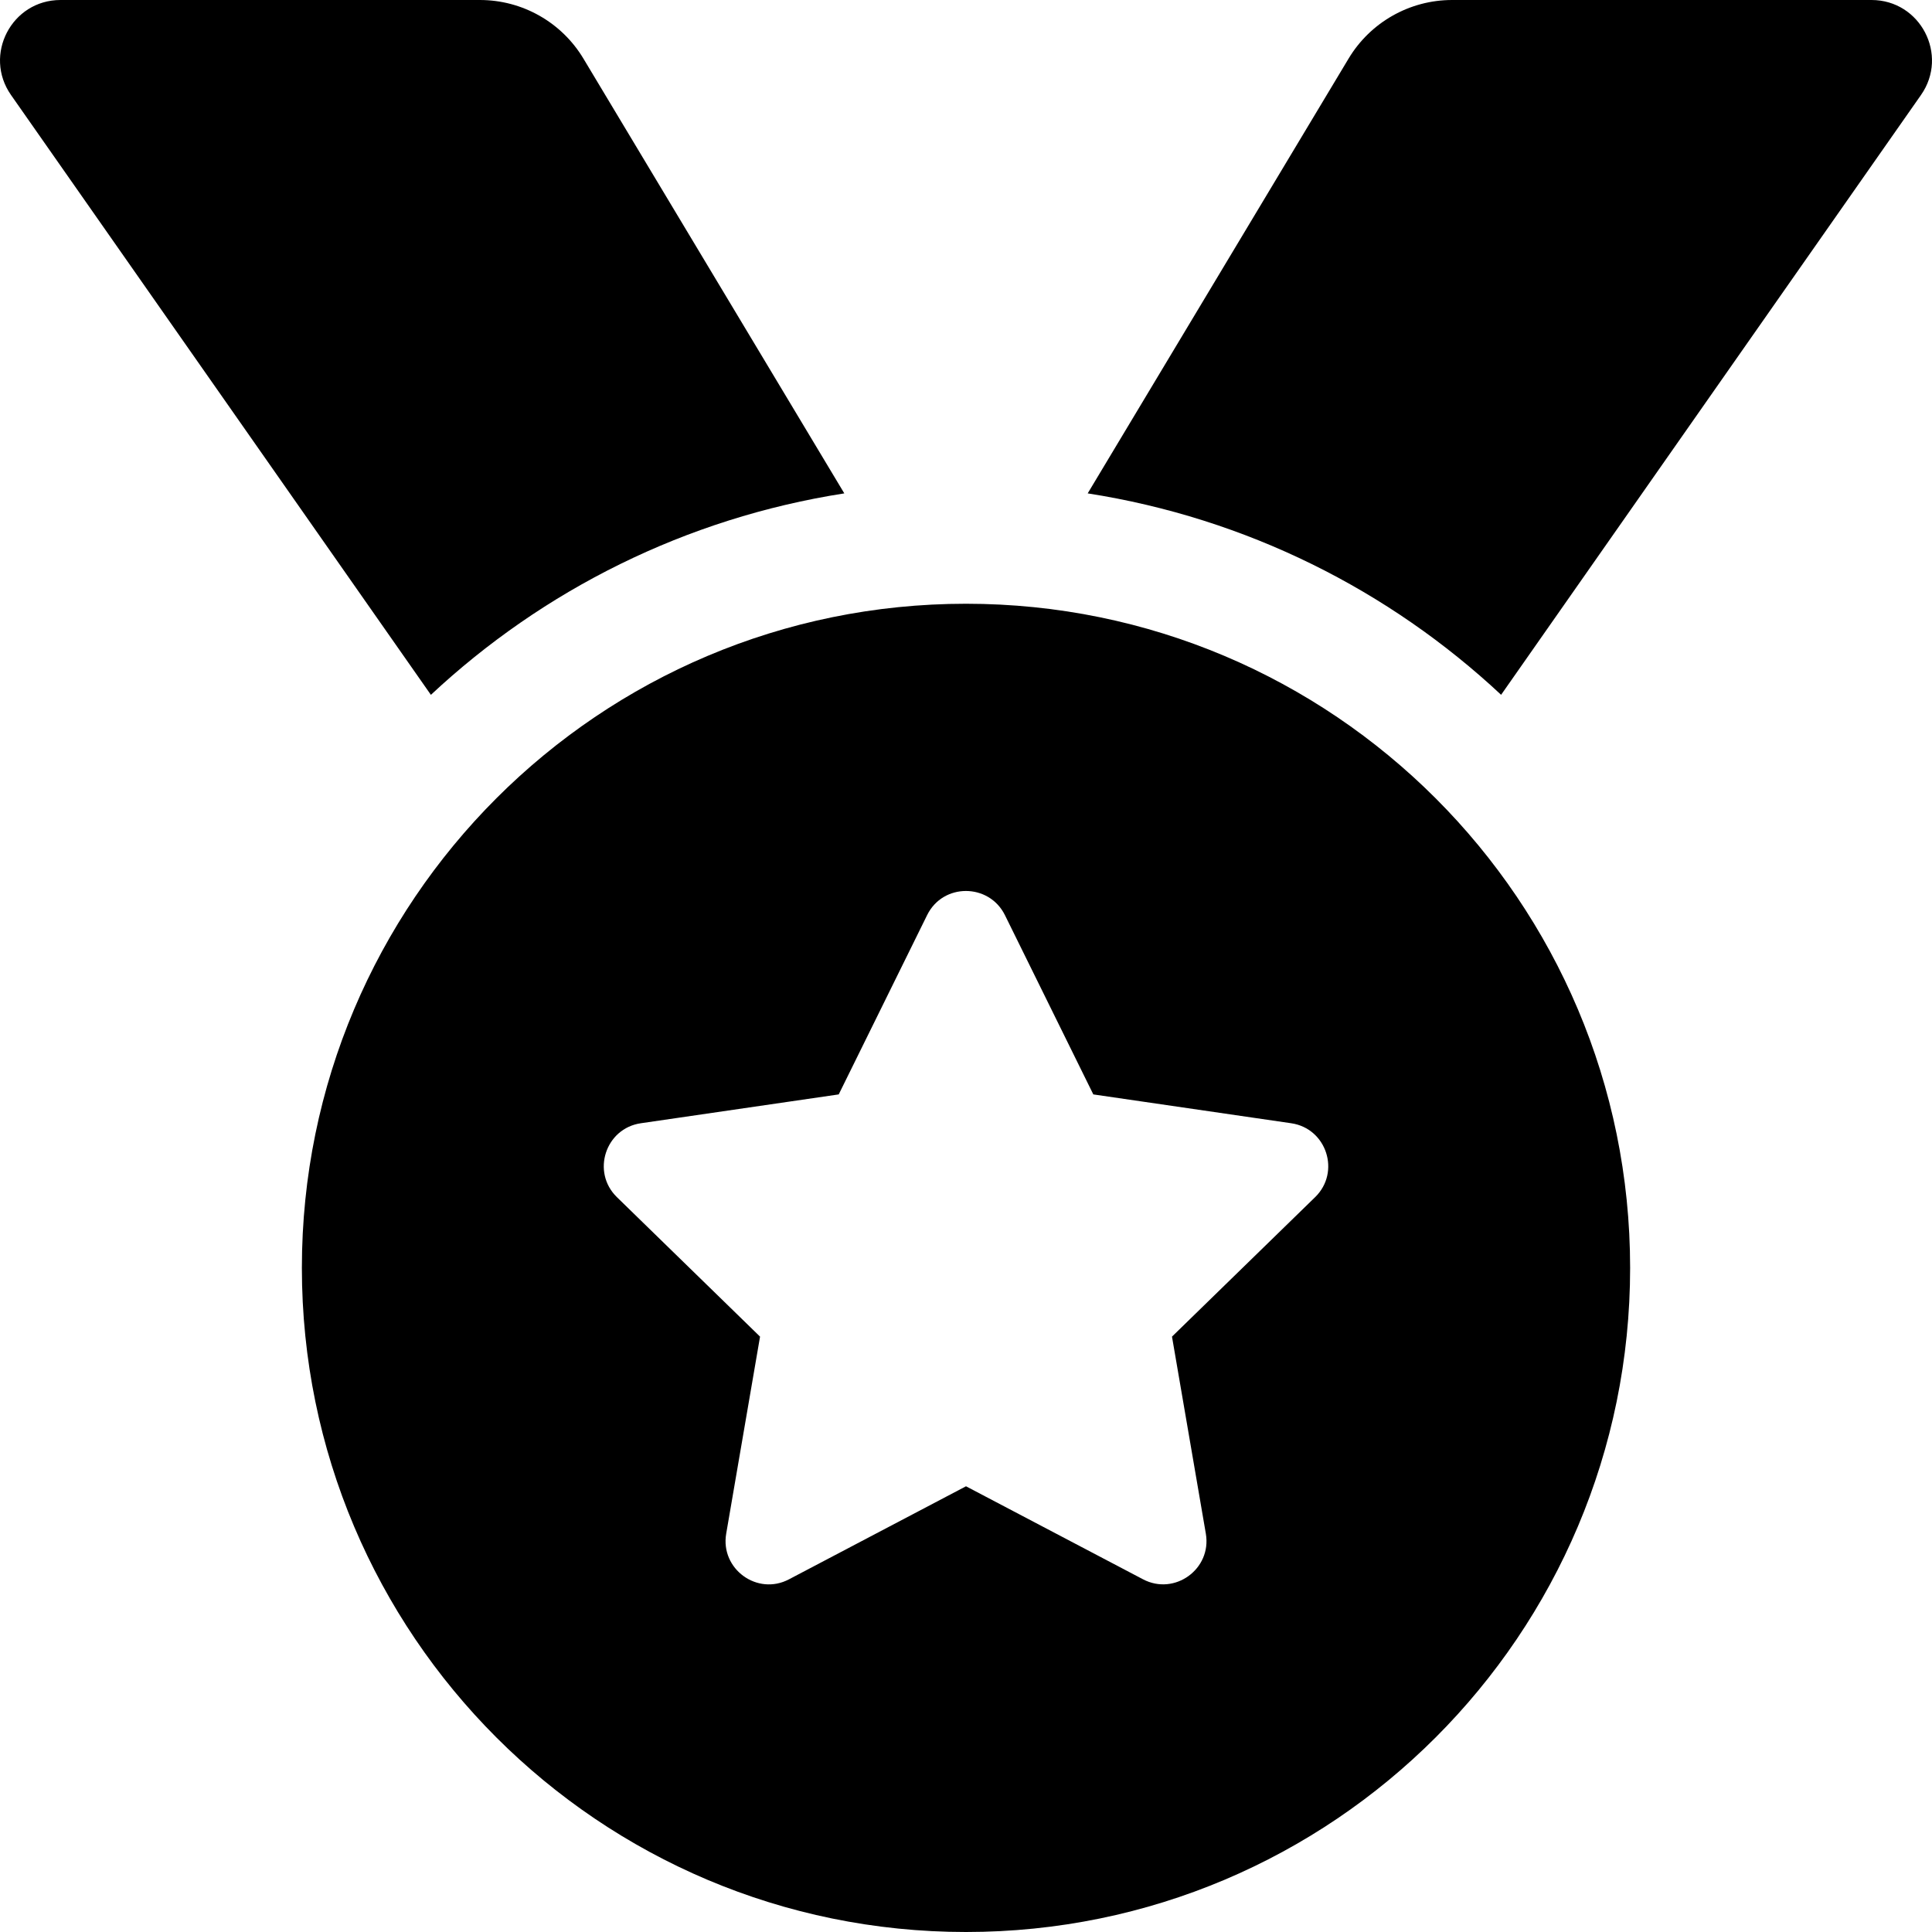
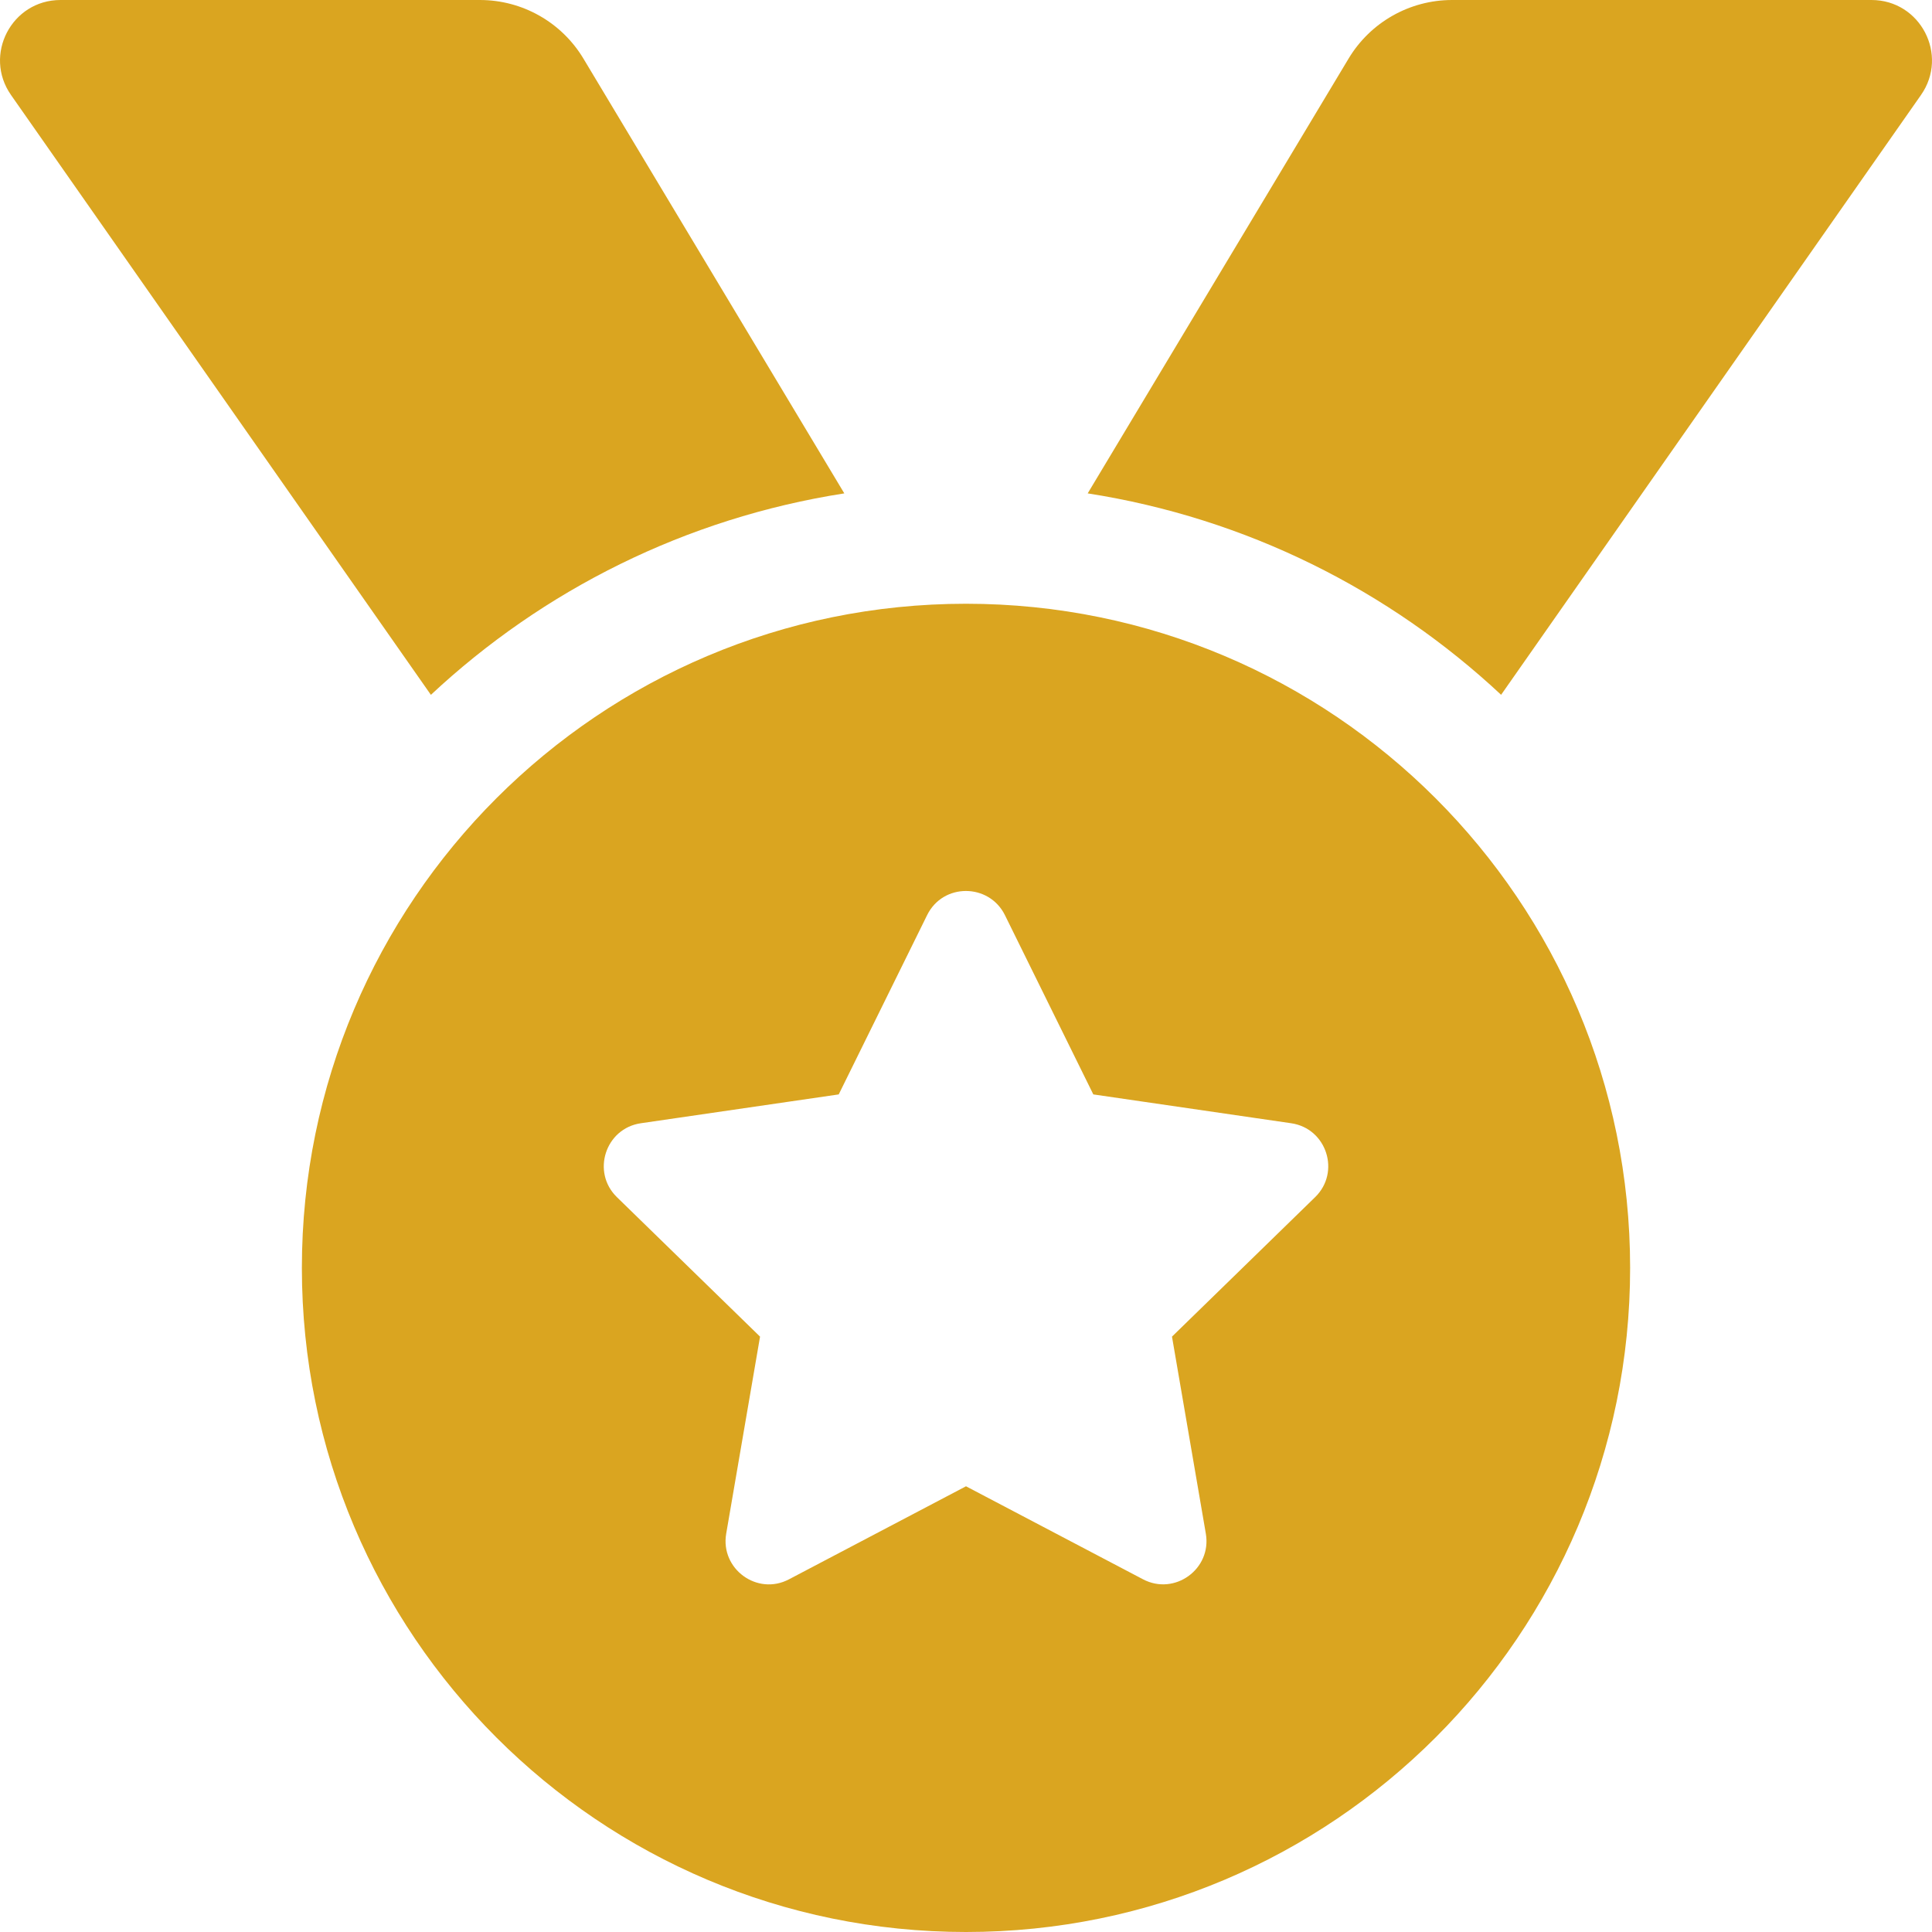
<svg xmlns="http://www.w3.org/2000/svg" aria-hidden="true" focusable="false" data-prefix="fas" data-icon="medal" class="svg-inline--fa fa-medal fa-w-16" role="img" viewBox="0 0 512 512">
-   <path fill="black" d="M223.75 130.75L154.62 15.54A31.997 31.997 0 0 0 127.18 0H16.03C3.08 0-4.5 14.57 2.92 25.18l111.27 158.96c29.72-27.77 67.52-46.83 109.56-53.39zM495.97 0H384.82c-11.24 0-21.66 5.9-27.44 15.54l-69.13 115.21c42.04 6.56 79.84 25.62 109.56 53.38L509.08 25.18C516.5 14.57 508.92 0 495.97 0zM256 160c-97.2 0-176 78.8-176 176s78.8 176 176 176 176-78.8 176-176-78.8-176-176-176zm92.52 157.26l-37.93 36.96 8.97 52.22c1.6 9.36-8.26 16.51-16.65 12.09L256 393.88l-46.9 24.65c-8.4 4.45-18.25-2.74-16.65-12.09l8.97-52.22-37.93-36.96c-6.82-6.64-3.05-18.23 6.35-19.59l52.43-7.64 23.43-47.52c2.11-4.28 6.19-6.39 10.28-6.39 4.11 0 8.22 2.14 10.33 6.39l23.43 47.52 52.43 7.64c9.4 1.36 13.17 12.95 6.35 19.59z" />
+   <path fill="#daa520" d="M223.75 130.75L154.62 15.54A31.997 31.997 0 0 0 127.18 0H16.03C3.08 0-4.5 14.57 2.92 25.18l111.27 158.96c29.72-27.77 67.52-46.83 109.56-53.39zM495.97 0H384.82c-11.24 0-21.66 5.9-27.44 15.54l-69.13 115.21c42.04 6.56 79.84 25.62 109.56 53.38L509.08 25.18C516.5 14.57 508.92 0 495.97 0zM256 160c-97.2 0-176 78.8-176 176s78.8 176 176 176 176-78.8 176-176-78.8-176-176-176zm92.52 157.26l-37.93 36.96 8.97 52.22c1.6 9.36-8.26 16.51-16.65 12.09L256 393.88l-46.9 24.65c-8.4 4.45-18.25-2.74-16.65-12.09l8.97-52.22-37.93-36.96c-6.82-6.64-3.05-18.23 6.35-19.59l52.43-7.64 23.43-47.52c2.11-4.28 6.19-6.39 10.28-6.39 4.11 0 8.22 2.14 10.33 6.39l23.43 47.52 52.43 7.64c9.4 1.36 13.17 12.95 6.35 19.59z" />
</svg>
